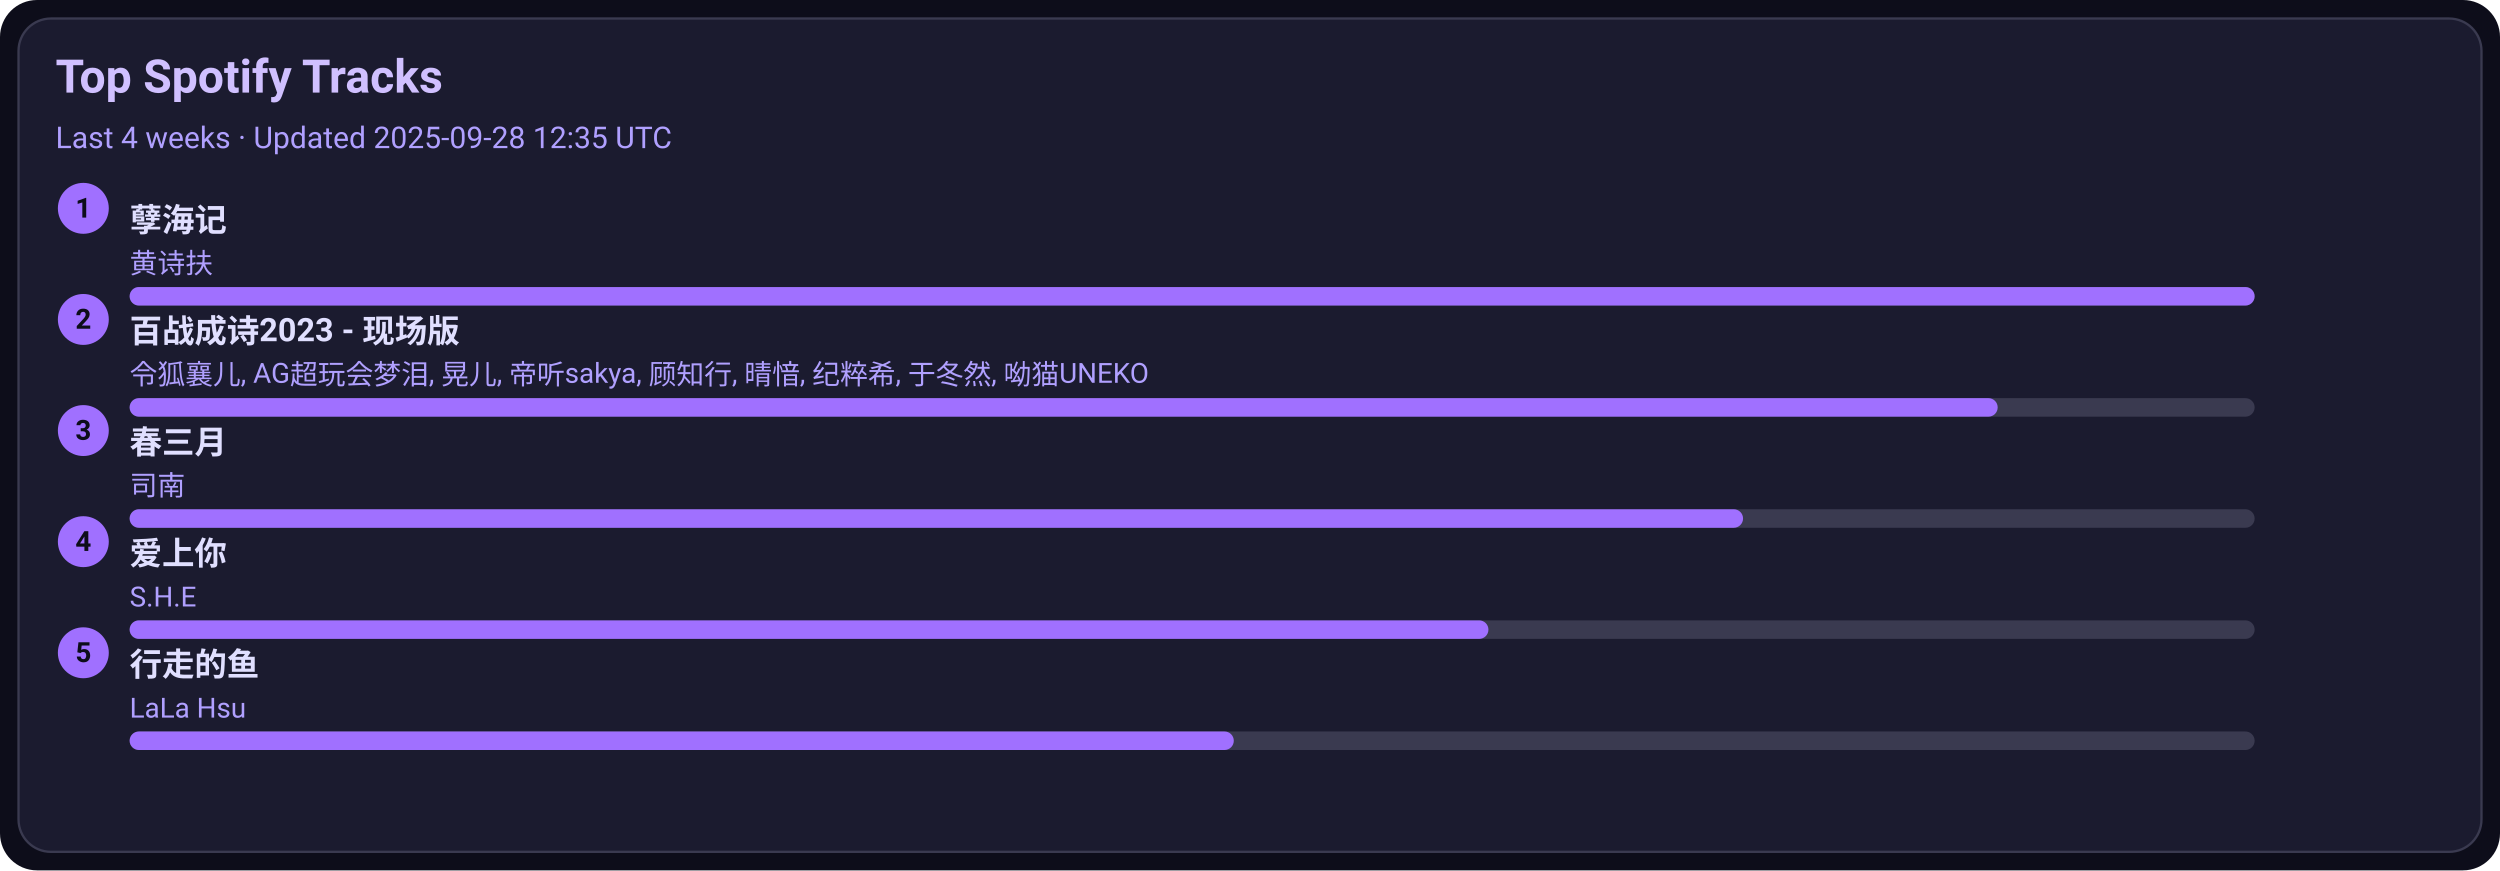
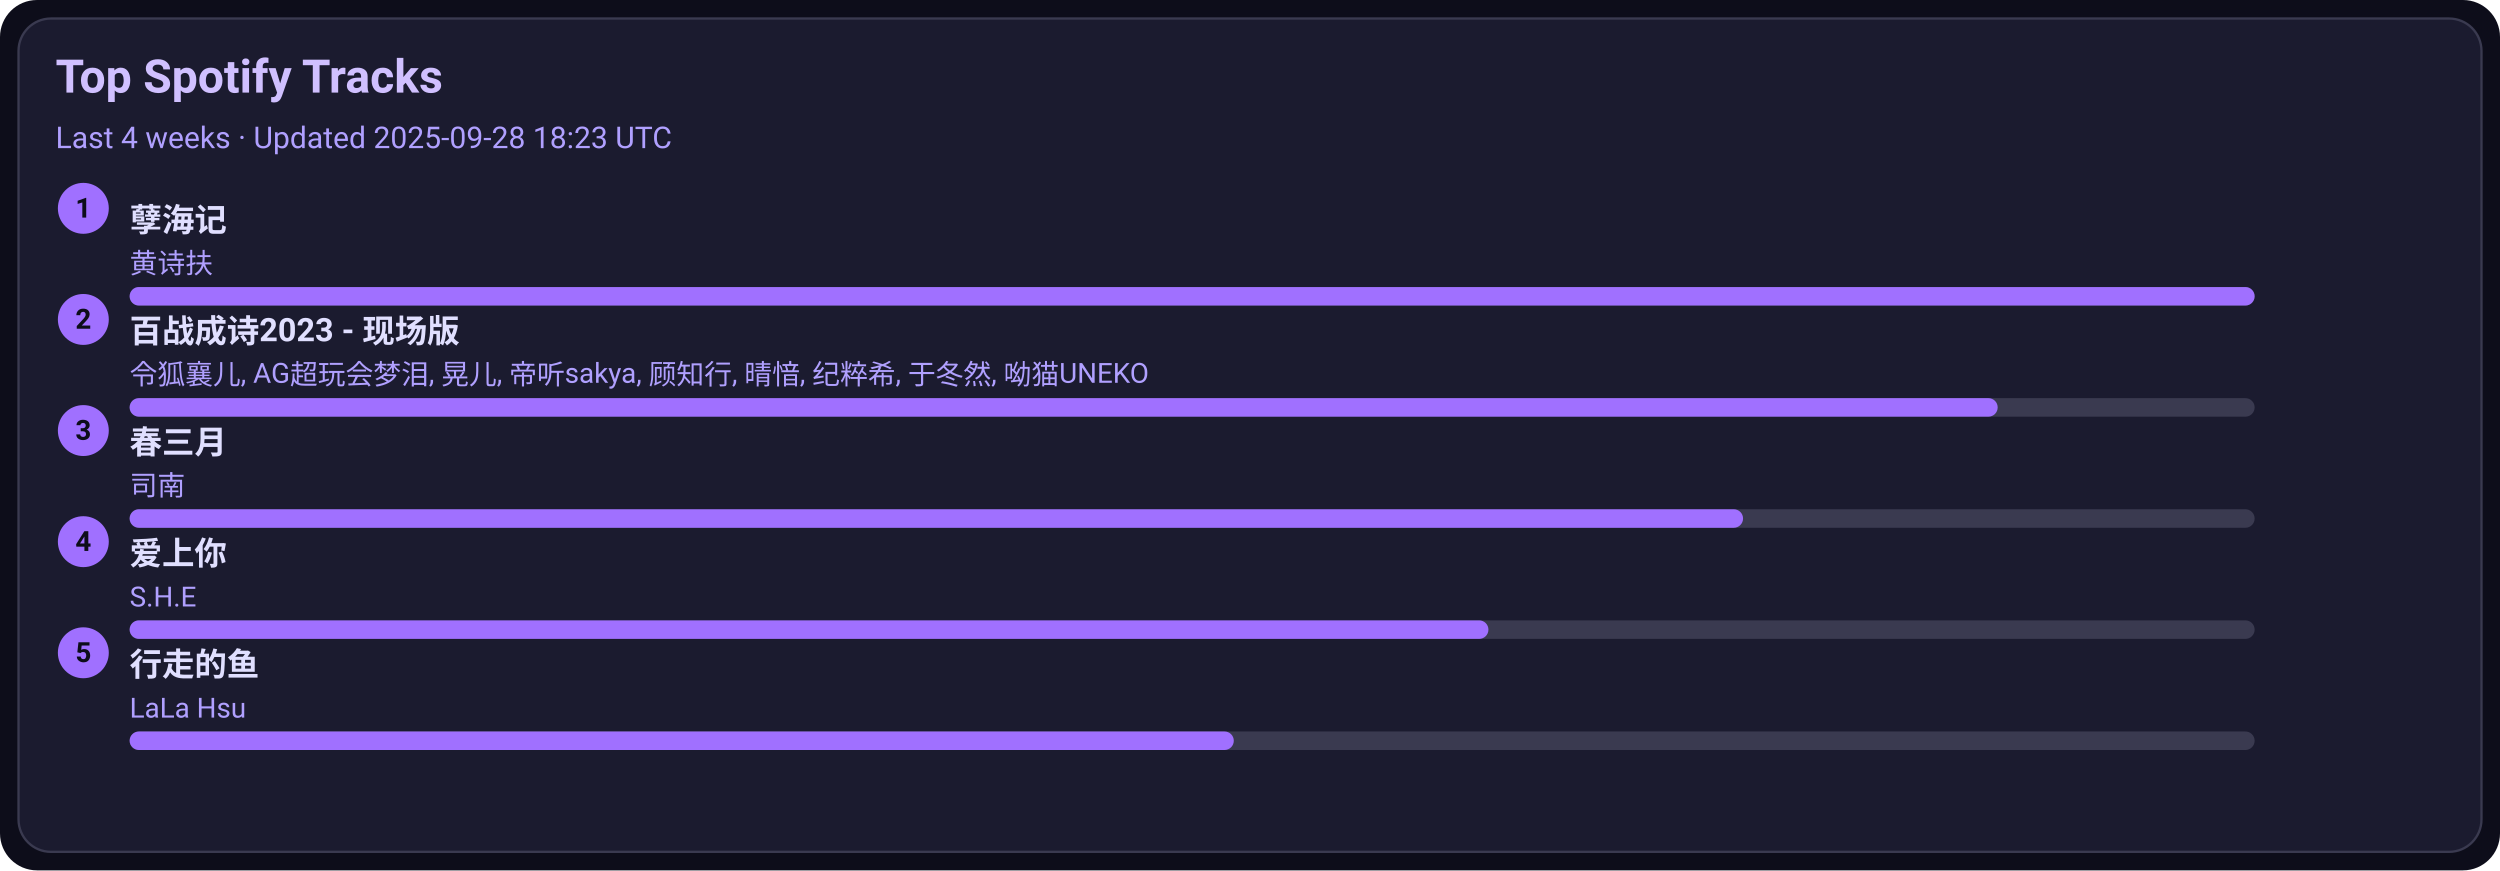
<svg xmlns="http://www.w3.org/2000/svg" width="1080" height="376" viewBox="0 0 1080 376">
  <style>text{font-family:-apple-system,BlinkMacSystemFont,Segoe UI,Roboto,Ubuntu,Helvetica Neue,Arial,Noto Sans,sans-serif}</style>
  <rect width="1080" height="376" rx="16" fill="#0d0d1a" />
  <rect x="8" y="8" width="1064" height="360" rx="14" fill="#1b1b2f" stroke="#3a3a50" />
  <text x="24" y="40" font-size="20" fill="#d0c0ff" font-weight="600">Top Spotify Tracks</text>
-   <text x="24" y="64" font-size="13" fill="#b0a0ff">Last 4 weeks · Updated 2025-09-28 12:35 UTC</text>
+   <text x="24" y="64" font-size="13" fill="#b0a0ff">Last 4 weeks · Updated 2025-09-28 18:23 UTC</text>
  <circle cx="36" cy="90" r="11" fill="#a070ff" />
  <text x="36" y="94" text-anchor="middle" font-size="12" fill="#0d0d1a" font-weight="700">1</text>
  <a href="https://open.spotify.com/track/3eIovUMhirNN6btJbpzNqD" target="_blank" rel="noopener noreferrer">
    <text x="56" y="100" font-size="14" fill="#e0dfff" font-weight="600">孽海记</text>
  </a>
  <text x="56" y="118" font-size="12" fill="#b0a0ff">黄诗扶</text>
  <rect x="56" y="124" width="918" height="8" rx="4" fill="#3a3a50" />
  <rect x="56" y="124" width="918" height="8" rx="4" fill="#a070ff" />
  <circle cx="36" cy="138" r="11" fill="#a070ff" />
  <text x="36" y="142" text-anchor="middle" font-size="12" fill="#0d0d1a" font-weight="700">2</text>
  <a href="https://open.spotify.com/track/2gttnS8fWnDwziLFt2TLEi" target="_blank" rel="noopener noreferrer">
    <text x="56" y="148" font-size="14" fill="#e0dfff" font-weight="600">百战成诗2023 - 现场版</text>
  </a>
  <text x="56" y="166" font-size="12" fill="#b0a0ff">令狐襄儿, AG超玩会梦泪, 晃儿, 帝听sakya, 顾知行, 晴愔, 纪粹希, 于冬然, 呦猫UNEKO</text>
  <rect x="56" y="172" width="918" height="8" rx="4" fill="#3a3a50" />
  <rect x="56" y="172" width="807" height="8" rx="4" fill="#a070ff" />
  <circle cx="36" cy="186" r="11" fill="#a070ff" />
  <text x="36" y="190" text-anchor="middle" font-size="12" fill="#0d0d1a" font-weight="700">3</text>
  <a href="https://open.spotify.com/track/5A9BOP4WTk2UayDlMb8w98" target="_blank" rel="noopener noreferrer">
    <text x="56" y="196" font-size="14" fill="#e0dfff" font-weight="600">春三月</text>
  </a>
  <text x="56" y="214" font-size="12" fill="#b0a0ff">司南</text>
  <rect x="56" y="220" width="918" height="8" rx="4" fill="#3a3a50" />
  <rect x="56" y="220" width="697" height="8" rx="4" fill="#a070ff" />
  <circle cx="36" cy="234" r="11" fill="#a070ff" />
  <text x="36" y="238" text-anchor="middle" font-size="12" fill="#0d0d1a" font-weight="700">4</text>
  <a href="https://open.spotify.com/track/4hcNpo1rtbzyNswsM5byTf" target="_blank" rel="noopener noreferrer">
    <text x="56" y="244" font-size="14" fill="#e0dfff" font-weight="600">爱上你</text>
  </a>
  <text x="56" y="262" font-size="12" fill="#b0a0ff">S.H.E</text>
  <rect x="56" y="268" width="918" height="8" rx="4" fill="#3a3a50" />
  <rect x="56" y="268" width="587" height="8" rx="4" fill="#a070ff" />
  <circle cx="36" cy="282" r="11" fill="#a070ff" />
  <text x="36" y="286" text-anchor="middle" font-size="12" fill="#0d0d1a" font-weight="700">5</text>
  <a href="https://open.spotify.com/track/5tGyQ1cWTaHBfZSHWr8AZb" target="_blank" rel="noopener noreferrer">
    <text x="56" y="292" font-size="14" fill="#e0dfff" font-weight="600">行走的鱼</text>
  </a>
  <text x="56" y="310" font-size="12" fill="#b0a0ff">LaLa Hsu</text>
  <rect x="56" y="316" width="918" height="8" rx="4" fill="#3a3a50" />
  <rect x="56" y="316" width="477" height="8" rx="4" fill="#a070ff" />
</svg>
